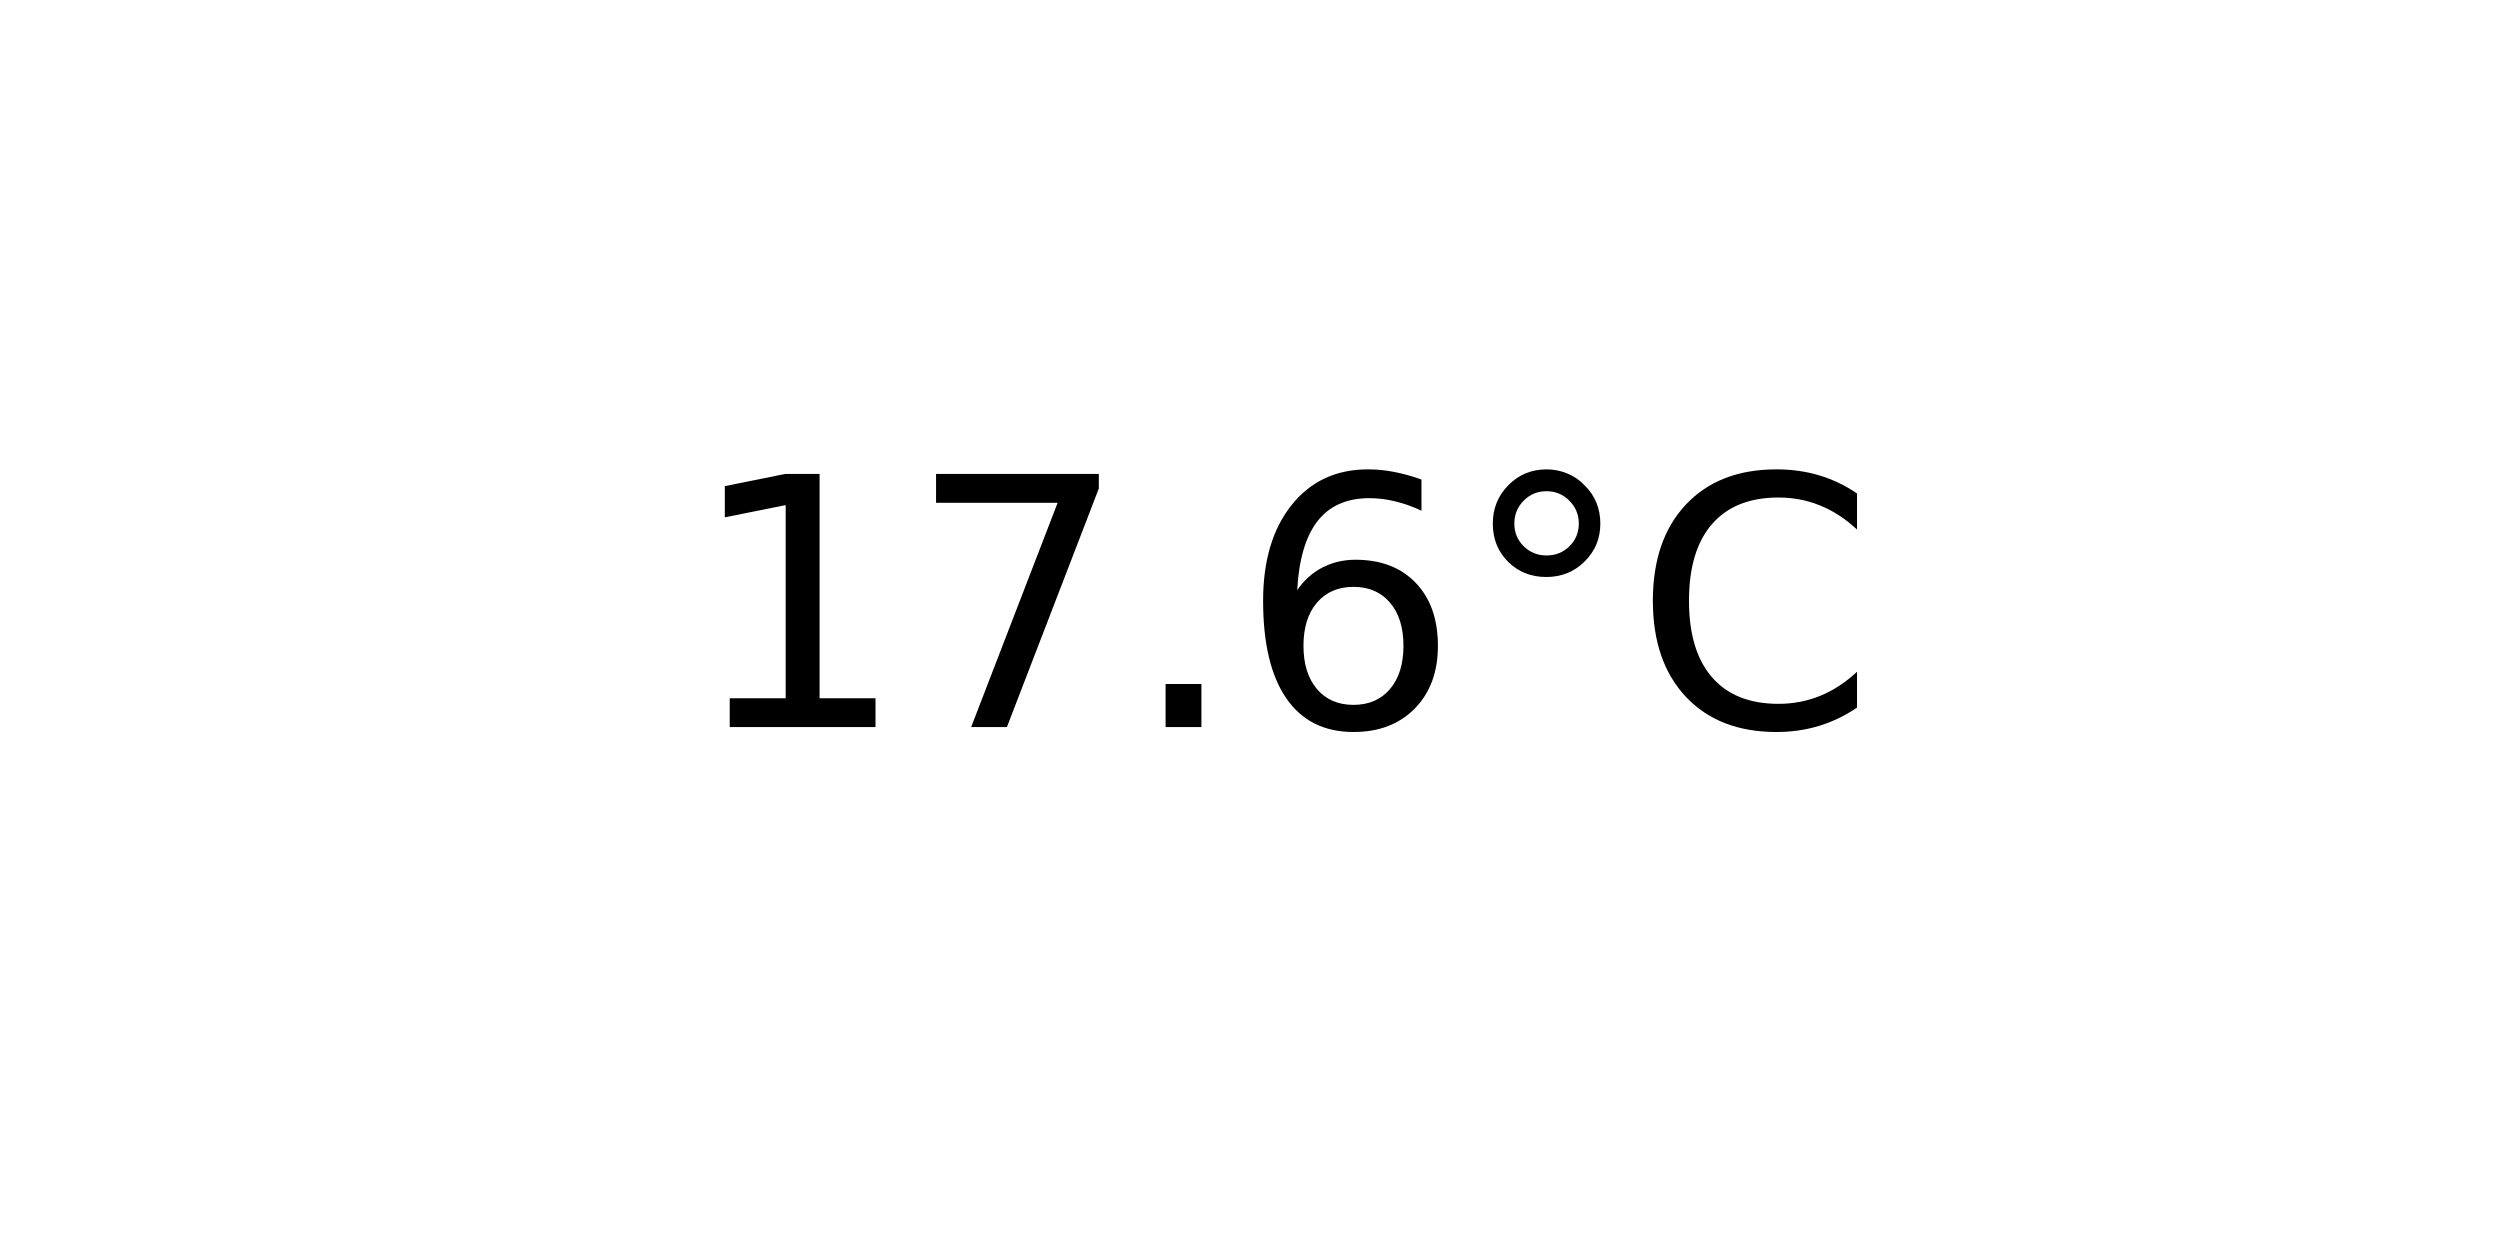
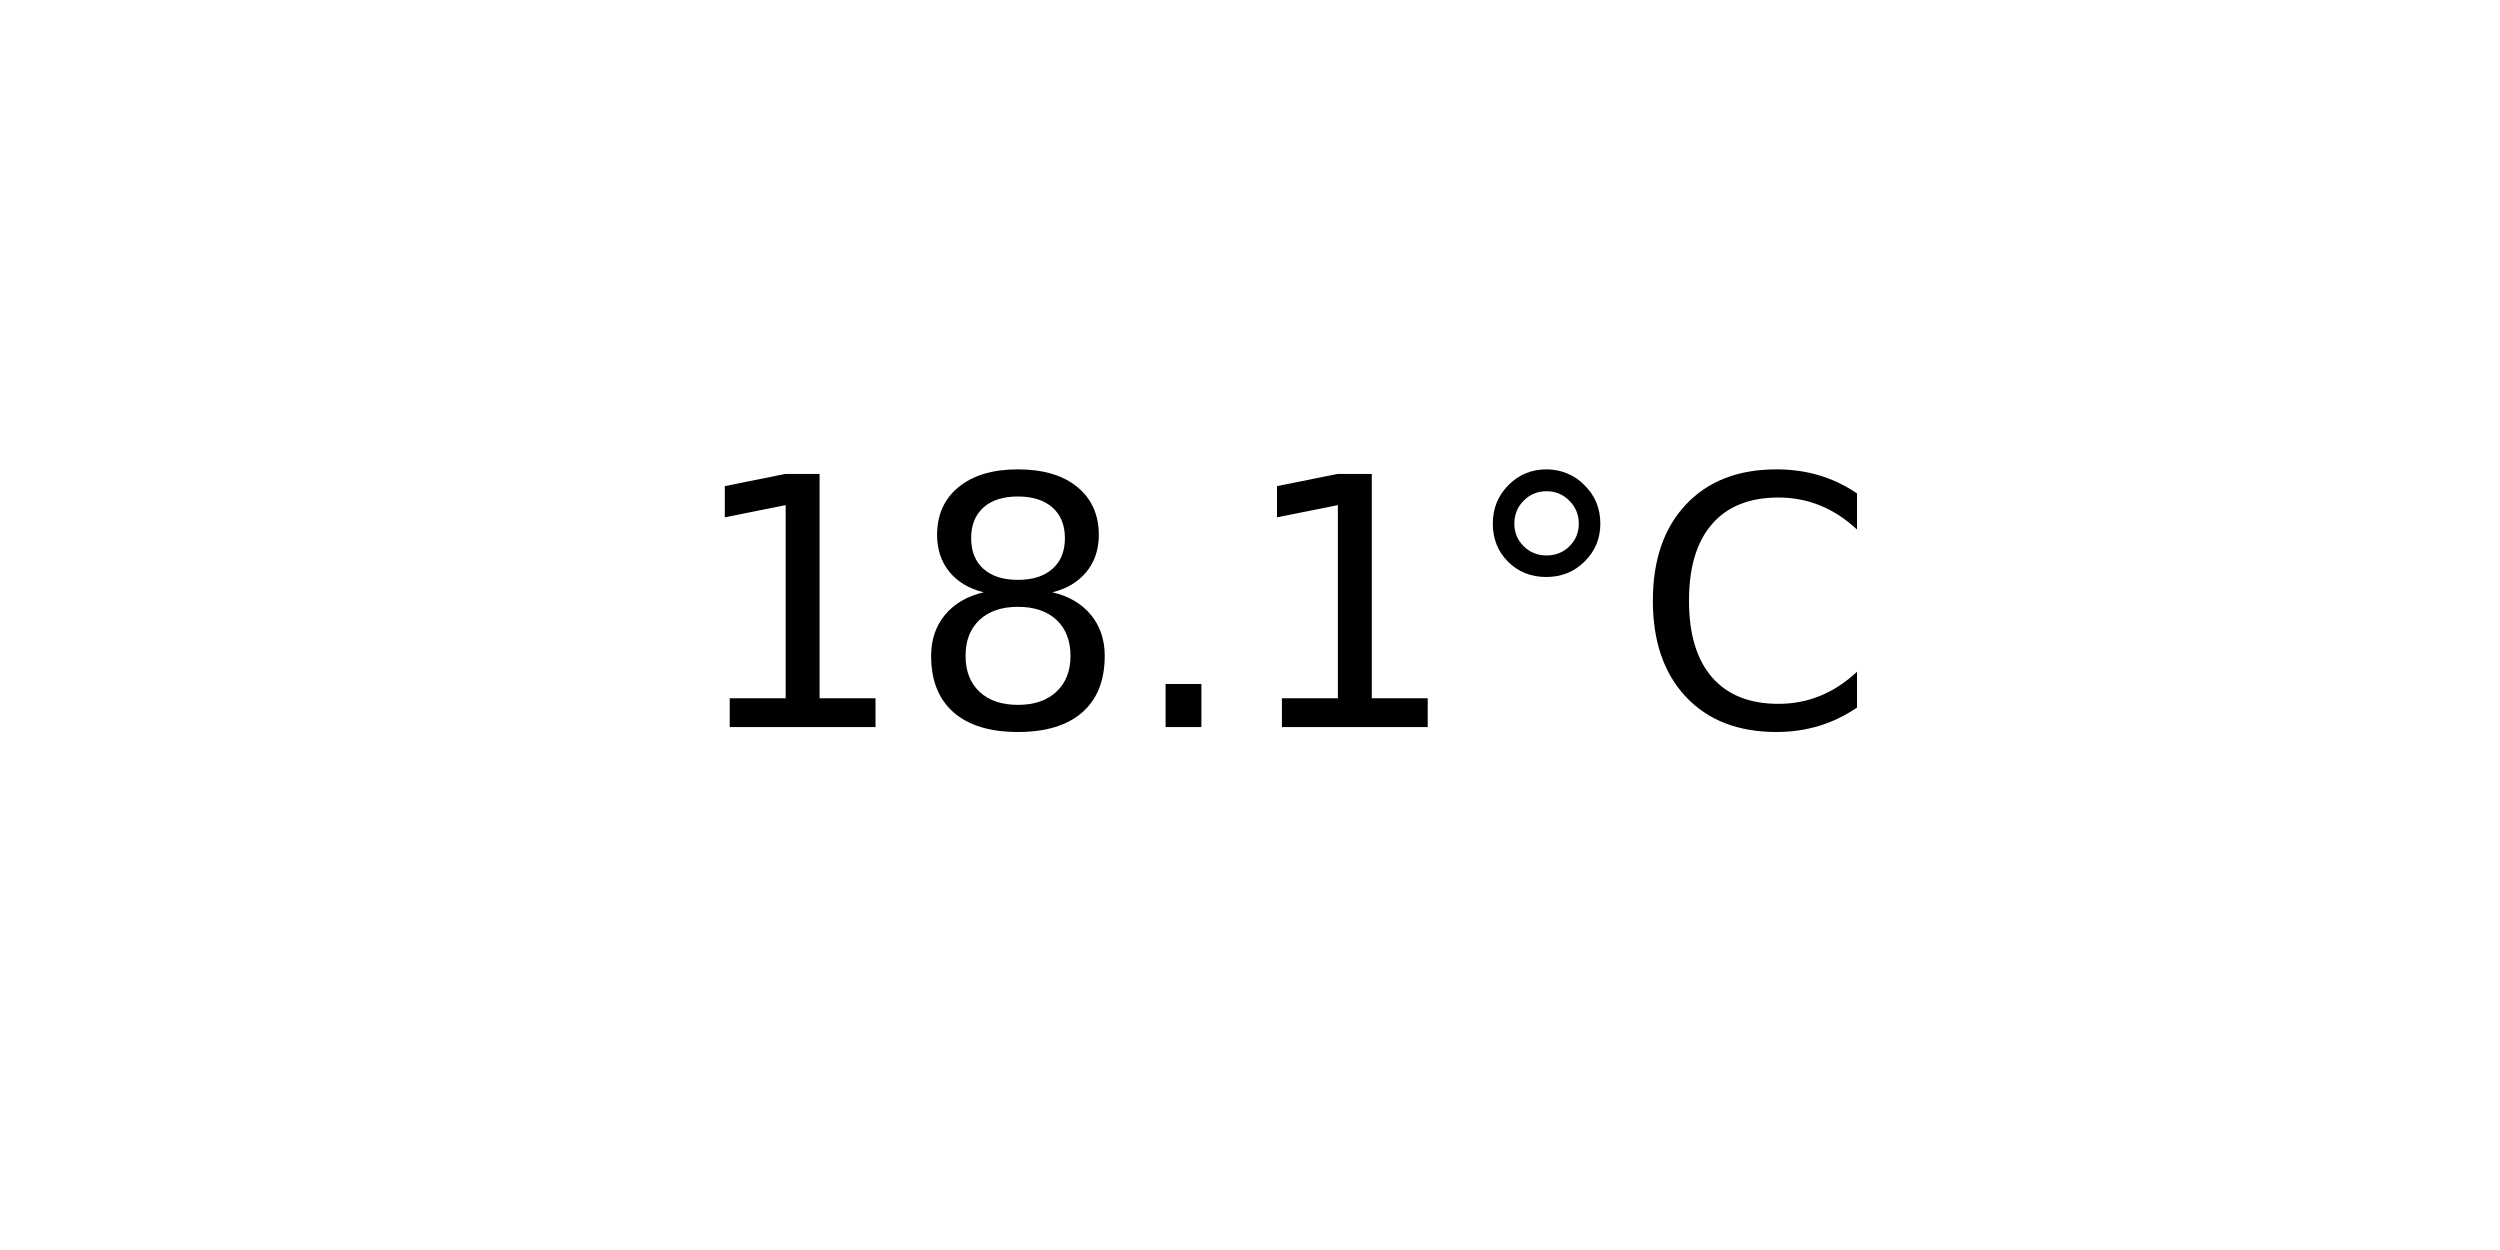
<svg xmlns="http://www.w3.org/2000/svg" xmlns:xlink="http://www.w3.org/1999/xlink" width="72pt" height="36pt" viewBox="0 0 72 36" version="1.1">
  <defs>
    <style type="text/css">*{stroke-linejoin: round; stroke-linecap: butt}</style>
  </defs>
  <g id="figure_1">
    <g id="axes_1">
      <g id="text_1">
        <g transform="translate(19.77578 20.93937) scale(0.1 -0.1)">
          <defs>
            <path id="DejaVuSans-31" d="M 794 531  L 1825 531  L 1825 4091  L 703 3866  L 703 4441  L 1819 4666  L 2450 4666  L 2450 531  L 3481 531  L 3481 0  L 794 0  L 794 531  z " transform="scale(0.015625)" />
-             <path id="DejaVuSans-37" d="M 525 4666  L 3525 4666  L 3525 4397  L 1831 0  L 1172 0  L 2766 4134  L 525 4134  L 525 4666  z " transform="scale(0.015625)" />
+             <path id="DejaVuSans-38" d="M 2034 2216  Q 1584 2216 1326 1975  Q 1069 1734 1069 1313  Q 1069 891 1326 650  Q 1584 409 2034 409  Q 2484 409 2743 651  Q 3003 894 3003 1313  Q 3003 1734 2745 1975  Q 2488 2216 2034 2216  z M 1403 2484  Q 997 2584 770 2862  Q 544 3141 544 3541  Q 544 4100 942 4425  Q 1341 4750 2034 4750  Q 2731 4750 3128 4425  Q 3525 4100 3525 3541  Q 3525 3141 3298 2862  Q 3072 2584 2669 2484  Q 3125 2378 3379 2068  Q 3634 1759 3634 1313  Q 3634 634 3220 271  Q 2806 -91 2034 -91  Q 1263 -91 848 271  Q 434 634 434 1313  Q 434 1759 690 2068  Q 947 2378 1403 2484  z M 1172 3481  Q 1172 3119 1398 2916  Q 1625 2713 2034 2713  Q 2441 2713 2670 2916  Q 2900 3119 2900 3481  Q 2900 3844 2670 4047  Q 2441 4250 2034 4250  Q 1625 4250 1398 4047  Q 1172 3844 1172 3481  z " transform="scale(0.015625)" />
            <path id="DejaVuSans-2e" d="M 684 794  L 1344 794  L 1344 0  L 684 0  L 684 794  z " transform="scale(0.015625)" />
-             <path id="DejaVuSans-36" d="M 2113 2584  Q 1688 2584 1439 2293  Q 1191 2003 1191 1497  Q 1191 994 1439 701  Q 1688 409 2113 409  Q 2538 409 2786 701  Q 3034 994 3034 1497  Q 3034 2003 2786 2293  Q 2538 2584 2113 2584  z M 3366 4563  L 3366 3988  Q 3128 4100 2886 4159  Q 2644 4219 2406 4219  Q 1781 4219 1451 3797  Q 1122 3375 1075 2522  Q 1259 2794 1537 2939  Q 1816 3084 2150 3084  Q 2853 3084 3261 2657  Q 3669 2231 3669 1497  Q 3669 778 3244 343  Q 2819 -91 2113 -91  Q 1303 -91 875 529  Q 447 1150 447 2328  Q 447 3434 972 4092  Q 1497 4750 2381 4750  Q 2619 4750 2861 4703  Q 3103 4656 3366 4563  z " transform="scale(0.015625)" />
            <path id="DejaVuSans-b0" d="M 1600 4347  Q 1350 4347 1178 4173  Q 1006 4000 1006 3750  Q 1006 3503 1178 3333  Q 1350 3163 1600 3163  Q 1850 3163 2022 3333  Q 2194 3503 2194 3750  Q 2194 3997 2020 4172  Q 1847 4347 1600 4347  z M 1600 4750  Q 1800 4750 1984 4673  Q 2169 4597 2303 4453  Q 2447 4313 2519 4134  Q 2591 3956 2591 3750  Q 2591 3338 2302 3052  Q 2013 2766 1594 2766  Q 1172 2766 890 3047  Q 609 3328 609 3750  Q 609 4169 896 4459  Q 1184 4750 1600 4750  z " transform="scale(0.015625)" />
            <path id="DejaVuSans-43" d="M 4122 4306  L 4122 3641  Q 3803 3938 3442 4084  Q 3081 4231 2675 4231  Q 1875 4231 1450 3742  Q 1025 3253 1025 2328  Q 1025 1406 1450 917  Q 1875 428 2675 428  Q 3081 428 3442 575  Q 3803 722 4122 1019  L 4122 359  Q 3791 134 3420 21  Q 3050 -91 2638 -91  Q 1578 -91 968 557  Q 359 1206 359 2328  Q 359 3453 968 4101  Q 1578 4750 2638 4750  Q 3056 4750 3426 4639  Q 3797 4528 4122 4306  z " transform="scale(0.015625)" />
          </defs>
          <use xlink:href="#DejaVuSans-31" />
-           <use xlink:href="#DejaVuSans-37" x="63.623" />
+           <use xlink:href="#DejaVuSans-38" x="63.623" />
          <use xlink:href="#DejaVuSans-2e" x="127.246" />
-           <use xlink:href="#DejaVuSans-36" x="159.033" />
+           <use xlink:href="#DejaVuSans-31" x="159.033" />
          <use xlink:href="#DejaVuSans-b0" x="222.656" />
          <use xlink:href="#DejaVuSans-43" x="272.656" />
        </g>
      </g>
    </g>
  </g>
</svg>
